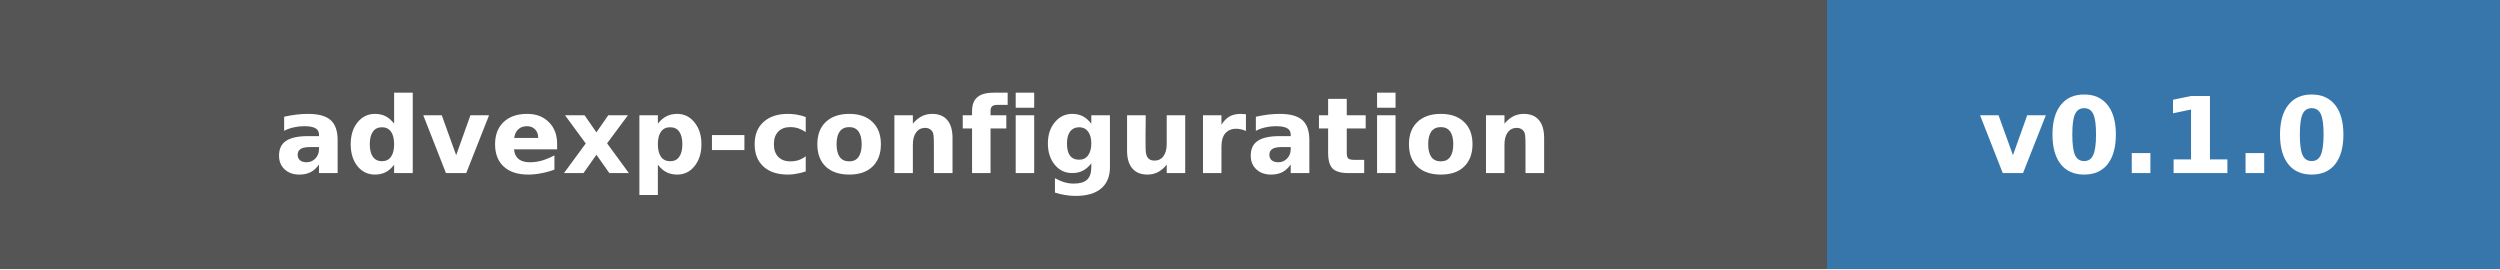
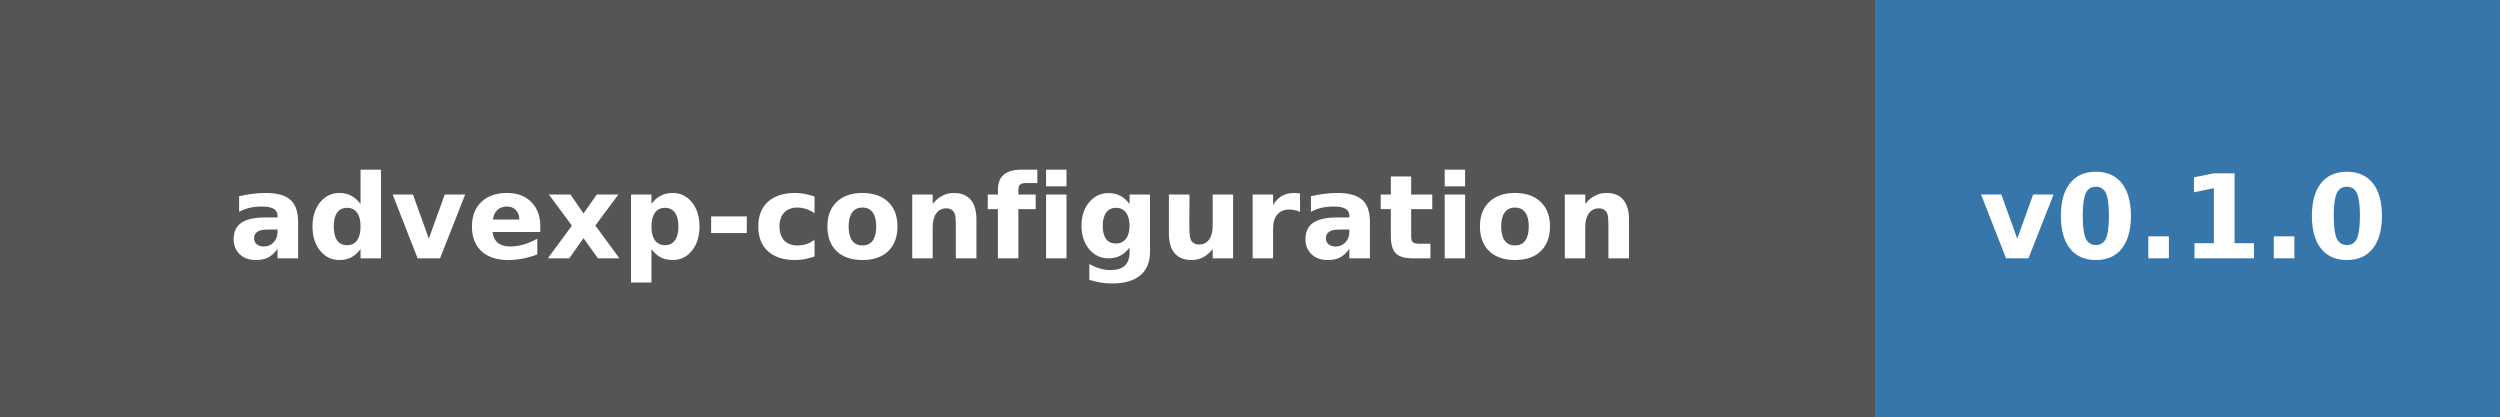
- <svg xmlns="http://www.w3.org/2000/svg" width="260" height="28" role="img" aria-label="advexp-configuration: v0.1.0">
+ <svg xmlns="http://www.w3.org/2000/svg" width="300" height="50" role="img" aria-label="advexp-configuration: v0.1.0">
  <g shape-rendering="crispEdges">
-     <rect width="190" height="28" fill="#555" />
-     <rect x="190" width="70" height="28" fill="#3776AB" />
+     <rect width="225" height="50" fill="#555" />
+     <rect x="225" width="75" height="50" fill="#3776AB" />
  </g>
-   <g fill="#fff" text-anchor="middle" font-family="Verdana,Geneva,DejaVu Sans,sans-serif" font-size="11" font-weight="bold">
-     <text x="95" y="18">advexp-configuration</text>
-     <text x="225" y="18">v0.1.0</text>
+   <g fill="#fff" text-anchor="middle" font-family="Verdana,Geneva,DejaVu Sans,sans-serif" font-size="14" font-weight="bold">
+     <text x="112" y="31">advexp-configuration</text>
+     <text x="262" y="31">v0.1.0</text>
  </g>
</svg>
